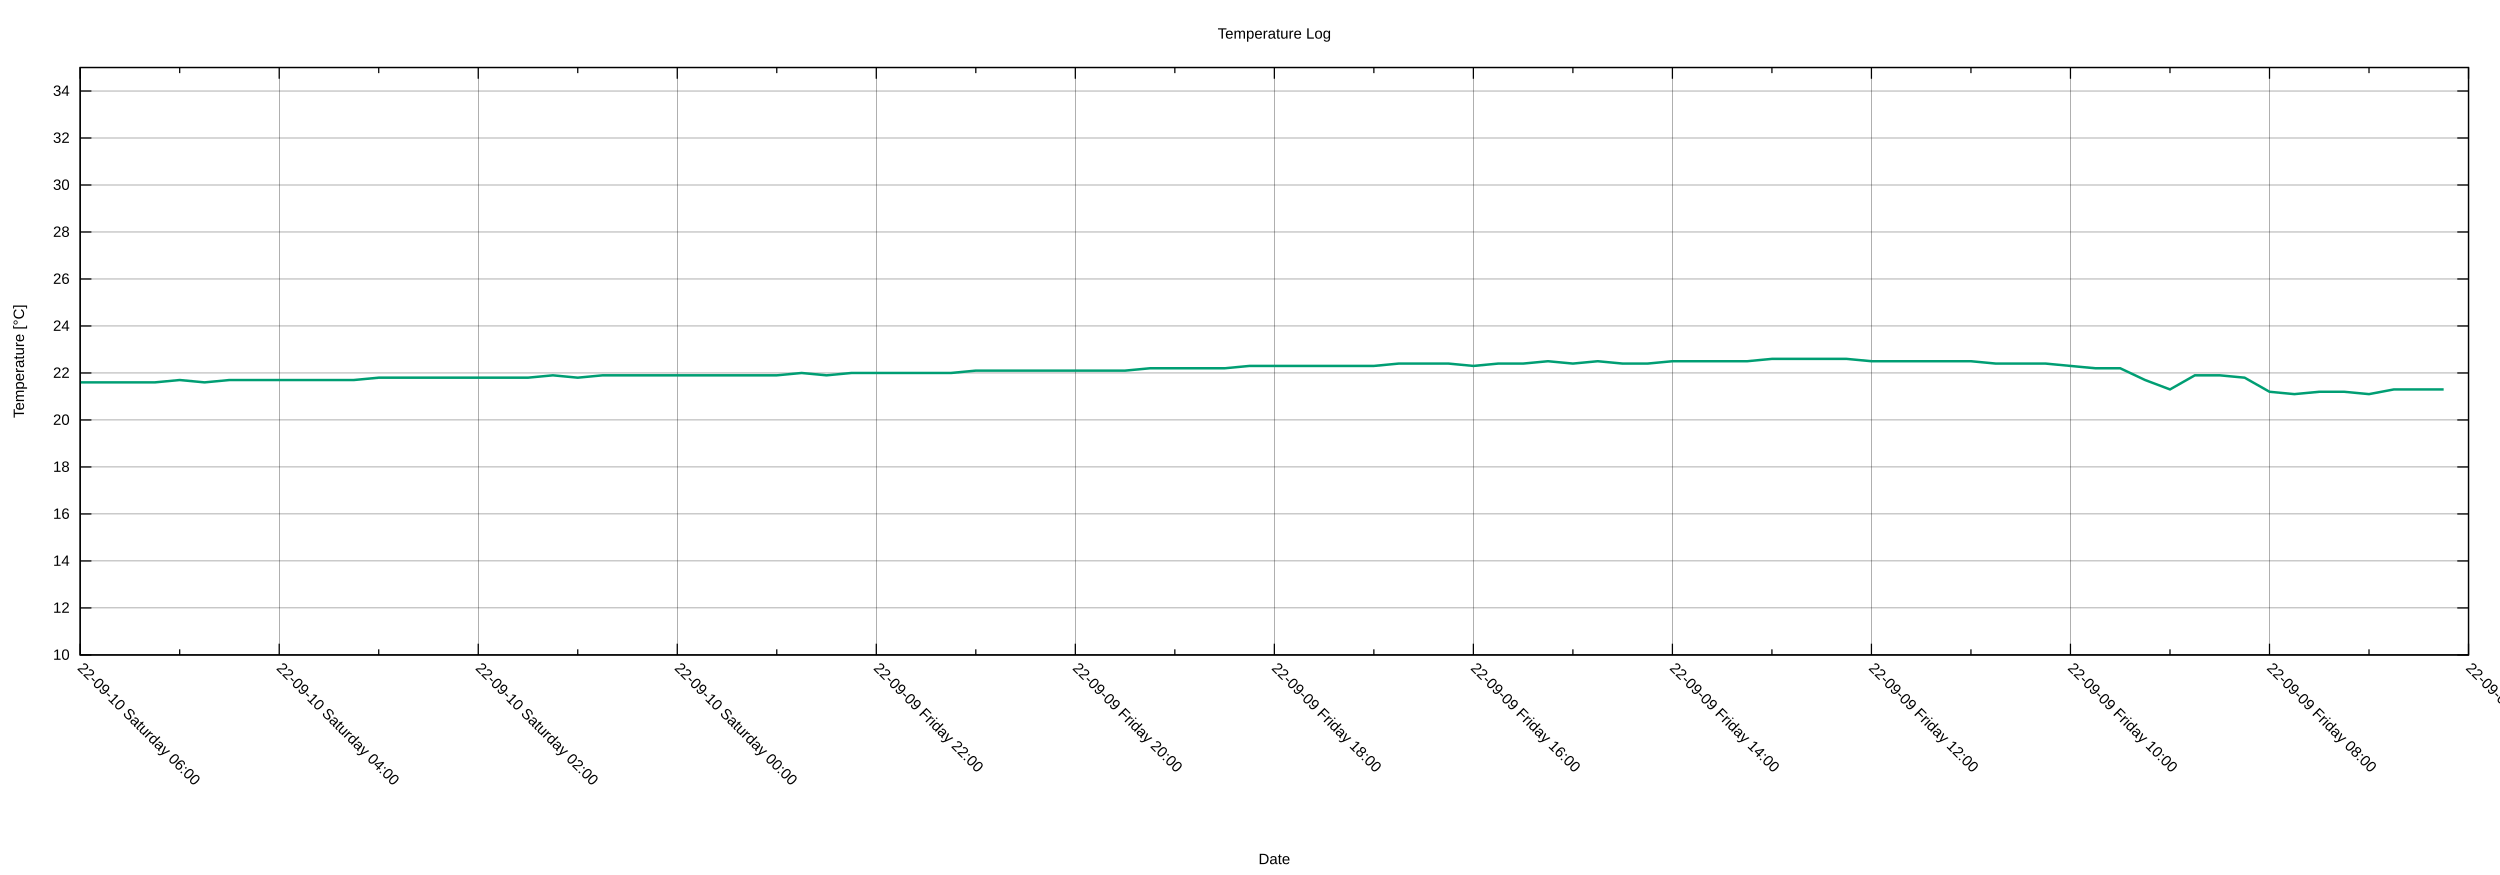
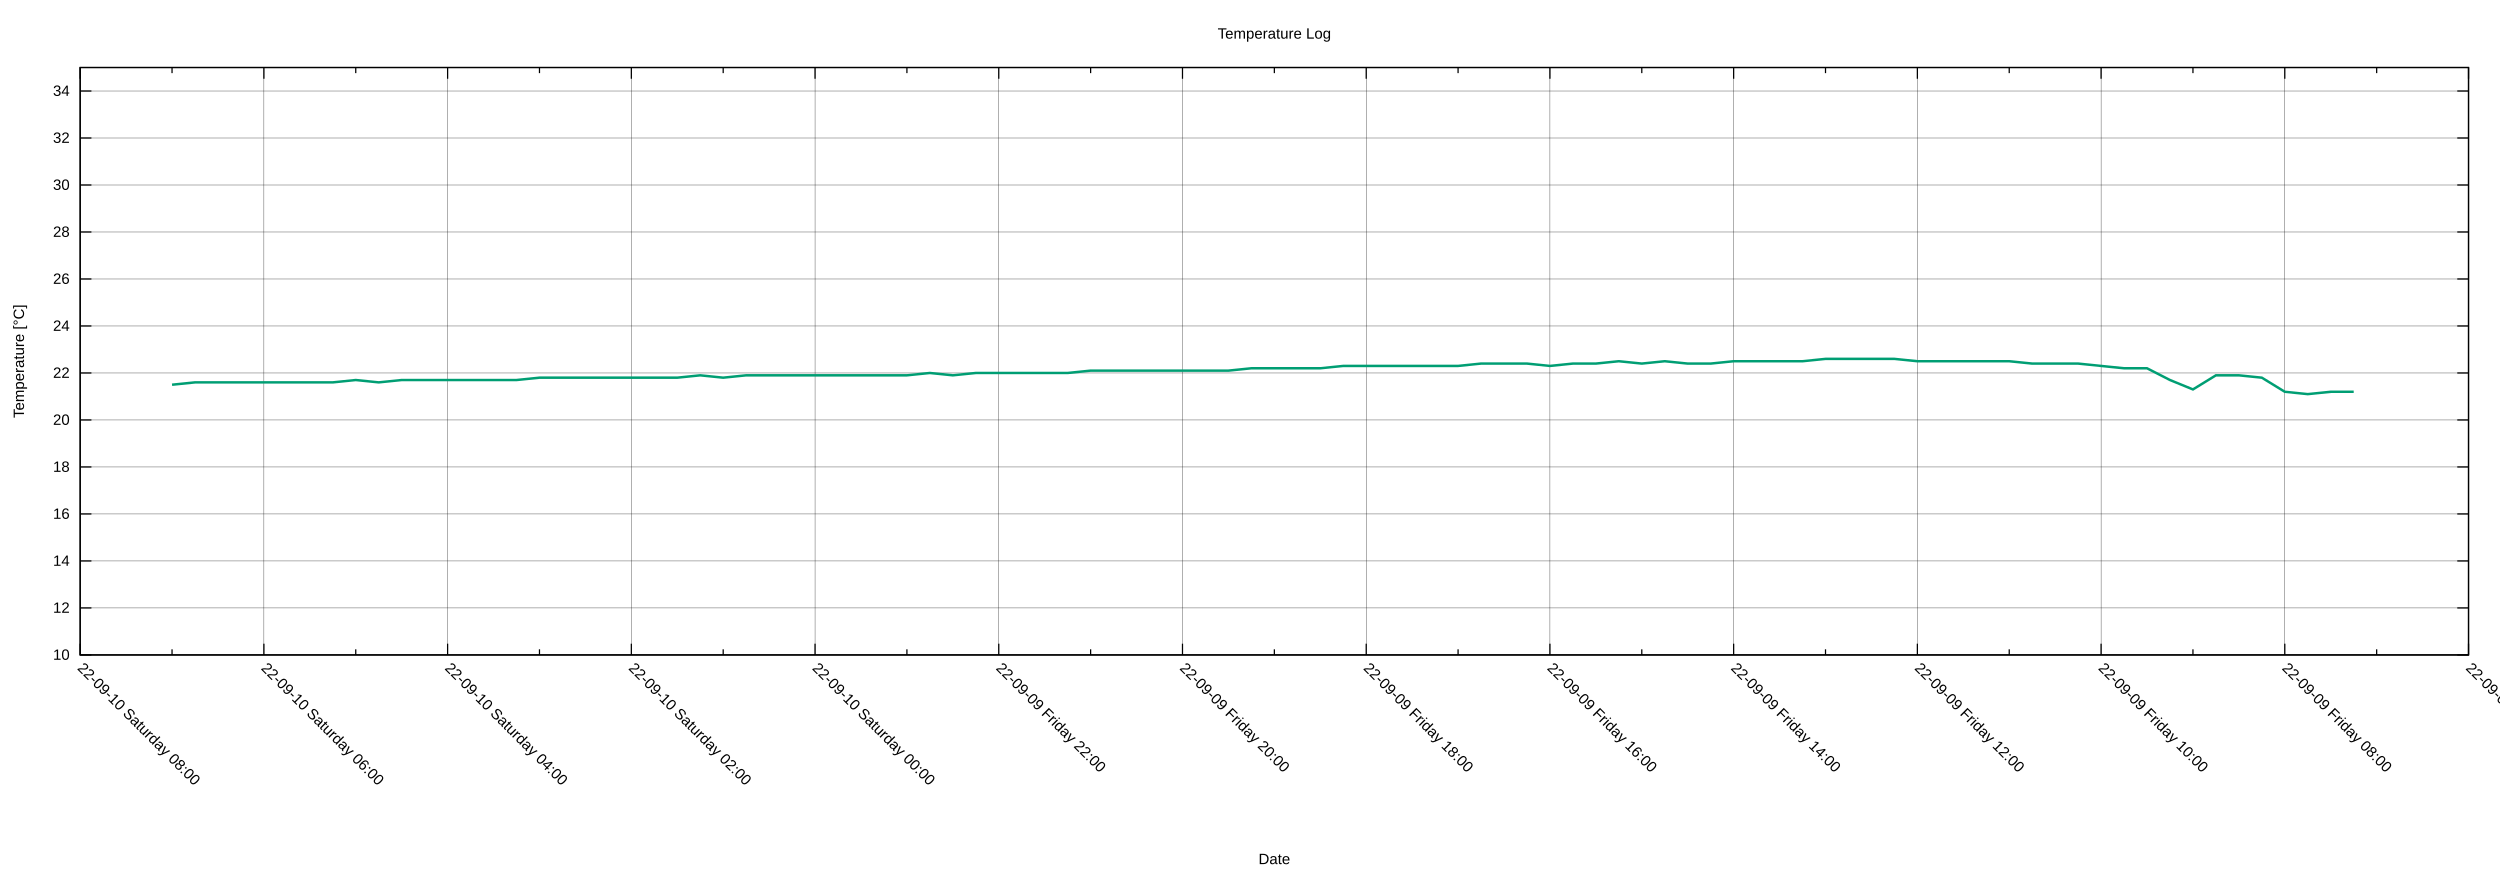
<svg xmlns="http://www.w3.org/2000/svg" xmlns:xlink="http://www.w3.org/1999/xlink" width="2000" height="700" viewBox="0 0 2000 700">
  <g id="gnuplot_canvas">
    <rect x="0" y="0" width="2000" height="700" fill="none" />
    <defs>
      <circle id="gpDot" r="0.5" stroke-width="0.5" stroke="currentColor" />
      <path id="gpPt0" stroke-width="0.222" stroke="currentColor" d="M-1,0 h2 M0,-1 v2" />
      <path id="gpPt1" stroke-width="0.222" stroke="currentColor" d="M-1,-1 L1,1 M1,-1 L-1,1" />
      <path id="gpPt2" stroke-width="0.222" stroke="currentColor" d="M-1,0 L1,0 M0,-1 L0,1 M-1,-1 L1,1 M-1,1 L1,-1" />
      <rect id="gpPt3" stroke-width="0.222" stroke="currentColor" x="-1" y="-1" width="2" height="2" />
      <rect id="gpPt4" stroke-width="0.222" stroke="currentColor" fill="currentColor" x="-1" y="-1" width="2" height="2" />
      <circle id="gpPt5" stroke-width="0.222" stroke="currentColor" cx="0" cy="0" r="1" />
      <use xlink:href="#gpPt5" id="gpPt6" fill="currentColor" stroke="none" />
      <path id="gpPt7" stroke-width="0.222" stroke="currentColor" d="M0,-1.33 L-1.33,0.67 L1.33,0.67 z" />
      <use xlink:href="#gpPt7" id="gpPt8" fill="currentColor" stroke="none" />
      <use xlink:href="#gpPt7" id="gpPt9" stroke="currentColor" transform="rotate(180)" />
      <use xlink:href="#gpPt9" id="gpPt10" fill="currentColor" stroke="none" />
      <use xlink:href="#gpPt3" id="gpPt11" stroke="currentColor" transform="rotate(45)" />
      <use xlink:href="#gpPt11" id="gpPt12" fill="currentColor" stroke="none" />
      <path id="gpPt13" stroke-width="0.222" stroke="currentColor" d="M0,1.330 L1.265,0.411 L0.782,-1.067 L-0.782,-1.076 L-1.265,0.411 z" />
      <use xlink:href="#gpPt13" id="gpPt14" fill="currentColor" stroke="none" />
      <filter id="textbox" filterUnits="objectBoundingBox" x="0" y="0" height="1" width="1">
        <feFlood flood-color="white" flood-opacity="1" result="bgnd" />
        <feComposite in="SourceGraphic" in2="bgnd" operator="atop" />
      </filter>
      <filter id="greybox" filterUnits="objectBoundingBox" x="0" y="0" height="1" width="1">
        <feFlood flood-color="lightgrey" flood-opacity="1" result="grey" />
        <feComposite in="SourceGraphic" in2="grey" operator="atop" />
      </filter>
    </defs>
    <g fill="none" color="white" stroke="currentColor" stroke-width="1.00" stroke-linecap="butt" stroke-linejoin="miter">
</g>
    <g fill="none" color="black" stroke="currentColor" stroke-width="1.00" stroke-linecap="butt" stroke-linejoin="miter">
</g>
    <g fill="none" color="black" stroke="black" stroke-width="0.25" stroke-linecap="butt" stroke-linejoin="miter">
</g>
    <g fill="none" color="black" stroke="currentColor" stroke-width="0.25" stroke-linecap="butt" stroke-linejoin="miter">
      <path stroke="black" class="gridline" d="M64.14,523.95 L1974.82,523.95  " />
    </g>
    <g fill="none" color="black" stroke="black" stroke-width="1.00" stroke-linecap="butt" stroke-linejoin="miter">
</g>
    <g fill="none" color="black" stroke="currentColor" stroke-width="1.00" stroke-linecap="butt" stroke-linejoin="miter">
      <path stroke="black" d="M64.14,523.95 L73.14,523.95 M1974.82,523.95 L1965.82,523.95  " />
      <g transform="translate(55.75,527.85)" stroke="none" fill="black" font-family="Arial" font-size="12.00" text-anchor="end">
        <text>
          <tspan font-family="Arial"> 10</tspan>
        </text>
      </g>
    </g>
    <g fill="none" color="black" stroke="currentColor" stroke-width="1.00" stroke-linecap="butt" stroke-linejoin="miter">
</g>
    <g fill="none" color="black" stroke="black" stroke-width="0.25" stroke-linecap="butt" stroke-linejoin="miter">
</g>
    <g fill="none" color="black" stroke="currentColor" stroke-width="0.25" stroke-linecap="butt" stroke-linejoin="miter">
      <path stroke="black" class="gridline" d="M64.14,486.35 L1974.82,486.35  " />
    </g>
    <g fill="none" color="black" stroke="black" stroke-width="1.00" stroke-linecap="butt" stroke-linejoin="miter">
</g>
    <g fill="none" color="black" stroke="currentColor" stroke-width="1.00" stroke-linecap="butt" stroke-linejoin="miter">
      <path stroke="black" d="M64.14,486.35 L73.14,486.35 M1974.82,486.35 L1965.82,486.35  " />
      <g transform="translate(55.75,490.25)" stroke="none" fill="black" font-family="Arial" font-size="12.00" text-anchor="end">
        <text>
          <tspan font-family="Arial"> 12</tspan>
        </text>
      </g>
    </g>
    <g fill="none" color="black" stroke="currentColor" stroke-width="1.00" stroke-linecap="butt" stroke-linejoin="miter">
</g>
    <g fill="none" color="black" stroke="black" stroke-width="0.25" stroke-linecap="butt" stroke-linejoin="miter">
</g>
    <g fill="none" color="black" stroke="currentColor" stroke-width="0.25" stroke-linecap="butt" stroke-linejoin="miter">
      <path stroke="black" class="gridline" d="M64.14,448.76 L1974.82,448.76  " />
    </g>
    <g fill="none" color="black" stroke="black" stroke-width="1.00" stroke-linecap="butt" stroke-linejoin="miter">
</g>
    <g fill="none" color="black" stroke="currentColor" stroke-width="1.00" stroke-linecap="butt" stroke-linejoin="miter">
      <path stroke="black" d="M64.14,448.76 L73.14,448.76 M1974.82,448.76 L1965.82,448.76  " />
      <g transform="translate(55.75,452.66)" stroke="none" fill="black" font-family="Arial" font-size="12.00" text-anchor="end">
        <text>
          <tspan font-family="Arial"> 14</tspan>
        </text>
      </g>
    </g>
    <g fill="none" color="black" stroke="currentColor" stroke-width="1.00" stroke-linecap="butt" stroke-linejoin="miter">
</g>
    <g fill="none" color="black" stroke="black" stroke-width="0.25" stroke-linecap="butt" stroke-linejoin="miter">
</g>
    <g fill="none" color="black" stroke="currentColor" stroke-width="0.25" stroke-linecap="butt" stroke-linejoin="miter">
      <path stroke="black" class="gridline" d="M64.14,411.16 L1974.82,411.16  " />
    </g>
    <g fill="none" color="black" stroke="black" stroke-width="1.00" stroke-linecap="butt" stroke-linejoin="miter">
</g>
    <g fill="none" color="black" stroke="currentColor" stroke-width="1.00" stroke-linecap="butt" stroke-linejoin="miter">
      <path stroke="black" d="M64.14,411.16 L73.14,411.16 M1974.82,411.16 L1965.82,411.16  " />
      <g transform="translate(55.75,415.06)" stroke="none" fill="black" font-family="Arial" font-size="12.00" text-anchor="end">
        <text>
          <tspan font-family="Arial"> 16</tspan>
        </text>
      </g>
    </g>
    <g fill="none" color="black" stroke="currentColor" stroke-width="1.00" stroke-linecap="butt" stroke-linejoin="miter">
</g>
    <g fill="none" color="black" stroke="black" stroke-width="0.25" stroke-linecap="butt" stroke-linejoin="miter">
</g>
    <g fill="none" color="black" stroke="currentColor" stroke-width="0.25" stroke-linecap="butt" stroke-linejoin="miter">
      <path stroke="black" class="gridline" d="M64.14,373.57 L1974.82,373.57  " />
    </g>
    <g fill="none" color="black" stroke="black" stroke-width="1.00" stroke-linecap="butt" stroke-linejoin="miter">
</g>
    <g fill="none" color="black" stroke="currentColor" stroke-width="1.00" stroke-linecap="butt" stroke-linejoin="miter">
      <path stroke="black" d="M64.14,373.57 L73.14,373.57 M1974.82,373.57 L1965.82,373.57  " />
      <g transform="translate(55.75,377.47)" stroke="none" fill="black" font-family="Arial" font-size="12.00" text-anchor="end">
        <text>
          <tspan font-family="Arial"> 18</tspan>
        </text>
      </g>
    </g>
    <g fill="none" color="black" stroke="currentColor" stroke-width="1.00" stroke-linecap="butt" stroke-linejoin="miter">
</g>
    <g fill="none" color="black" stroke="black" stroke-width="0.25" stroke-linecap="butt" stroke-linejoin="miter">
</g>
    <g fill="none" color="black" stroke="currentColor" stroke-width="0.25" stroke-linecap="butt" stroke-linejoin="miter">
      <path stroke="black" class="gridline" d="M64.14,335.97 L1974.82,335.97  " />
    </g>
    <g fill="none" color="black" stroke="black" stroke-width="1.00" stroke-linecap="butt" stroke-linejoin="miter">
</g>
    <g fill="none" color="black" stroke="currentColor" stroke-width="1.00" stroke-linecap="butt" stroke-linejoin="miter">
      <path stroke="black" d="M64.14,335.97 L73.14,335.97 M1974.82,335.97 L1965.82,335.97  " />
      <g transform="translate(55.75,339.87)" stroke="none" fill="black" font-family="Arial" font-size="12.00" text-anchor="end">
        <text>
          <tspan font-family="Arial"> 20</tspan>
        </text>
      </g>
    </g>
    <g fill="none" color="black" stroke="currentColor" stroke-width="1.00" stroke-linecap="butt" stroke-linejoin="miter">
</g>
    <g fill="none" color="black" stroke="black" stroke-width="0.25" stroke-linecap="butt" stroke-linejoin="miter">
</g>
    <g fill="none" color="black" stroke="currentColor" stroke-width="0.25" stroke-linecap="butt" stroke-linejoin="miter">
      <path stroke="black" class="gridline" d="M64.14,298.38 L1974.82,298.38  " />
    </g>
    <g fill="none" color="black" stroke="black" stroke-width="1.00" stroke-linecap="butt" stroke-linejoin="miter">
</g>
    <g fill="none" color="black" stroke="currentColor" stroke-width="1.00" stroke-linecap="butt" stroke-linejoin="miter">
      <path stroke="black" d="M64.14,298.38 L73.14,298.38 M1974.82,298.38 L1965.82,298.38  " />
      <g transform="translate(55.75,302.28)" stroke="none" fill="black" font-family="Arial" font-size="12.00" text-anchor="end">
        <text>
          <tspan font-family="Arial"> 22</tspan>
        </text>
      </g>
    </g>
    <g fill="none" color="black" stroke="currentColor" stroke-width="1.00" stroke-linecap="butt" stroke-linejoin="miter">
</g>
    <g fill="none" color="black" stroke="black" stroke-width="0.25" stroke-linecap="butt" stroke-linejoin="miter">
</g>
    <g fill="none" color="black" stroke="currentColor" stroke-width="0.25" stroke-linecap="butt" stroke-linejoin="miter">
      <path stroke="black" class="gridline" d="M64.14,260.78 L1974.82,260.78  " />
    </g>
    <g fill="none" color="black" stroke="black" stroke-width="1.00" stroke-linecap="butt" stroke-linejoin="miter">
</g>
    <g fill="none" color="black" stroke="currentColor" stroke-width="1.00" stroke-linecap="butt" stroke-linejoin="miter">
      <path stroke="black" d="M64.14,260.78 L73.14,260.78 M1974.82,260.78 L1965.82,260.78  " />
      <g transform="translate(55.75,264.68)" stroke="none" fill="black" font-family="Arial" font-size="12.00" text-anchor="end">
        <text>
          <tspan font-family="Arial"> 24</tspan>
        </text>
      </g>
    </g>
    <g fill="none" color="black" stroke="currentColor" stroke-width="1.00" stroke-linecap="butt" stroke-linejoin="miter">
</g>
    <g fill="none" color="black" stroke="black" stroke-width="0.25" stroke-linecap="butt" stroke-linejoin="miter">
</g>
    <g fill="none" color="black" stroke="currentColor" stroke-width="0.25" stroke-linecap="butt" stroke-linejoin="miter">
      <path stroke="black" class="gridline" d="M64.14,223.19 L1974.82,223.19  " />
    </g>
    <g fill="none" color="black" stroke="black" stroke-width="1.00" stroke-linecap="butt" stroke-linejoin="miter">
</g>
    <g fill="none" color="black" stroke="currentColor" stroke-width="1.00" stroke-linecap="butt" stroke-linejoin="miter">
      <path stroke="black" d="M64.14,223.19 L73.14,223.19 M1974.82,223.19 L1965.82,223.19  " />
      <g transform="translate(55.75,227.09)" stroke="none" fill="black" font-family="Arial" font-size="12.00" text-anchor="end">
        <text>
          <tspan font-family="Arial"> 26</tspan>
        </text>
      </g>
    </g>
    <g fill="none" color="black" stroke="currentColor" stroke-width="1.00" stroke-linecap="butt" stroke-linejoin="miter">
</g>
    <g fill="none" color="black" stroke="black" stroke-width="0.25" stroke-linecap="butt" stroke-linejoin="miter">
</g>
    <g fill="none" color="black" stroke="currentColor" stroke-width="0.25" stroke-linecap="butt" stroke-linejoin="miter">
      <path stroke="black" class="gridline" d="M64.14,185.59 L1974.82,185.59  " />
    </g>
    <g fill="none" color="black" stroke="black" stroke-width="1.00" stroke-linecap="butt" stroke-linejoin="miter">
</g>
    <g fill="none" color="black" stroke="currentColor" stroke-width="1.00" stroke-linecap="butt" stroke-linejoin="miter">
      <path stroke="black" d="M64.14,185.59 L73.14,185.59 M1974.82,185.59 L1965.82,185.59  " />
      <g transform="translate(55.75,189.49)" stroke="none" fill="black" font-family="Arial" font-size="12.00" text-anchor="end">
        <text>
          <tspan font-family="Arial"> 28</tspan>
        </text>
      </g>
    </g>
    <g fill="none" color="black" stroke="currentColor" stroke-width="1.00" stroke-linecap="butt" stroke-linejoin="miter">
</g>
    <g fill="none" color="black" stroke="black" stroke-width="0.25" stroke-linecap="butt" stroke-linejoin="miter">
</g>
    <g fill="none" color="black" stroke="currentColor" stroke-width="0.25" stroke-linecap="butt" stroke-linejoin="miter">
      <path stroke="black" class="gridline" d="M64.14,148.00 L1974.82,148.00  " />
    </g>
    <g fill="none" color="black" stroke="black" stroke-width="1.00" stroke-linecap="butt" stroke-linejoin="miter">
</g>
    <g fill="none" color="black" stroke="currentColor" stroke-width="1.00" stroke-linecap="butt" stroke-linejoin="miter">
      <path stroke="black" d="M64.14,148.00 L73.14,148.00 M1974.82,148.00 L1965.82,148.00  " />
      <g transform="translate(55.75,151.90)" stroke="none" fill="black" font-family="Arial" font-size="12.00" text-anchor="end">
        <text>
          <tspan font-family="Arial"> 30</tspan>
        </text>
      </g>
    </g>
    <g fill="none" color="black" stroke="currentColor" stroke-width="1.00" stroke-linecap="butt" stroke-linejoin="miter">
</g>
    <g fill="none" color="black" stroke="black" stroke-width="0.25" stroke-linecap="butt" stroke-linejoin="miter">
</g>
    <g fill="none" color="black" stroke="currentColor" stroke-width="0.25" stroke-linecap="butt" stroke-linejoin="miter">
      <path stroke="black" class="gridline" d="M64.14,110.40 L1974.82,110.40  " />
    </g>
    <g fill="none" color="black" stroke="black" stroke-width="1.00" stroke-linecap="butt" stroke-linejoin="miter">
</g>
    <g fill="none" color="black" stroke="currentColor" stroke-width="1.00" stroke-linecap="butt" stroke-linejoin="miter">
      <path stroke="black" d="M64.14,110.40 L73.14,110.40 M1974.82,110.40 L1965.82,110.40  " />
      <g transform="translate(55.75,114.30)" stroke="none" fill="black" font-family="Arial" font-size="12.00" text-anchor="end">
        <text>
          <tspan font-family="Arial"> 32</tspan>
        </text>
      </g>
    </g>
    <g fill="none" color="black" stroke="currentColor" stroke-width="1.00" stroke-linecap="butt" stroke-linejoin="miter">
</g>
    <g fill="none" color="black" stroke="black" stroke-width="0.25" stroke-linecap="butt" stroke-linejoin="miter">
</g>
    <g fill="none" color="black" stroke="currentColor" stroke-width="0.25" stroke-linecap="butt" stroke-linejoin="miter">
      <path stroke="black" class="gridline" d="M64.14,72.81 L1974.82,72.81  " />
    </g>
    <g fill="none" color="black" stroke="black" stroke-width="1.00" stroke-linecap="butt" stroke-linejoin="miter">
</g>
    <g fill="none" color="black" stroke="currentColor" stroke-width="1.00" stroke-linecap="butt" stroke-linejoin="miter">
      <path stroke="black" d="M64.14,72.81 L73.14,72.81 M1974.82,72.81 L1965.82,72.81  " />
      <g transform="translate(55.75,76.71)" stroke="none" fill="black" font-family="Arial" font-size="12.00" text-anchor="end">
        <text>
          <tspan font-family="Arial"> 34</tspan>
        </text>
      </g>
    </g>
    <g fill="none" color="black" stroke="currentColor" stroke-width="1.00" stroke-linecap="butt" stroke-linejoin="miter">
</g>
    <g fill="none" color="black" stroke="black" stroke-width="0.25" stroke-linecap="butt" stroke-linejoin="miter">
</g>
    <g fill="none" color="black" stroke="currentColor" stroke-width="0.25" stroke-linecap="butt" stroke-linejoin="miter">
      <path stroke="black" class="gridline" d="M1974.82,523.95 L1974.82,54.01  " />
    </g>
    <g fill="none" color="black" stroke="black" stroke-width="1.00" stroke-linecap="butt" stroke-linejoin="miter">
</g>
    <g fill="none" color="black" stroke="currentColor" stroke-width="1.00" stroke-linecap="butt" stroke-linejoin="miter">
      <path stroke="black" d="M1974.82,523.95 L1974.82,514.95 M1974.82,54.01 L1974.82,63.01  " />
      <g transform="translate(1972.06,535.10) rotate(45)" stroke="none" fill="black" font-family="Arial" font-size="12.00" text-anchor="start">
        <text>
          <tspan font-family="Arial">22-09-09 Friday 06:00</tspan>
        </text>
      </g>
    </g>
    <g fill="none" color="black" stroke="currentColor" stroke-width="1.00" stroke-linecap="butt" stroke-linejoin="miter">
-       <path stroke="black" d="M1895.21,523.95 L1895.21,519.45 M1895.21,54.01 L1895.21,58.51  " />
-     </g>
-     <g fill="none" color="black" stroke="black" stroke-width="0.25" stroke-linecap="butt" stroke-linejoin="miter">
- </g>
-     <g fill="none" color="black" stroke="currentColor" stroke-width="0.25" stroke-linecap="butt" stroke-linejoin="miter">
-       <path stroke="black" class="gridline" d="M1815.60,523.95 L1815.60,54.01  " />
-     </g>
-     <g fill="none" color="black" stroke="black" stroke-width="1.00" stroke-linecap="butt" stroke-linejoin="miter">
- </g>
-     <g fill="none" color="black" stroke="currentColor" stroke-width="1.00" stroke-linecap="butt" stroke-linejoin="miter">
-       <path stroke="black" d="M1815.60,523.95 L1815.60,514.95 M1815.60,54.01 L1815.60,63.01  " />
-       <g transform="translate(1812.84,535.10) rotate(45)" stroke="none" fill="black" font-family="Arial" font-size="12.00" text-anchor="start">
+       <path stroke="black" d="M1901.33,523.95 L1901.33,519.45 M1901.33,54.01 L1901.33,58.51  " />
+     </g>
+     <g fill="none" color="black" stroke="black" stroke-width="0.25" stroke-linecap="butt" stroke-linejoin="miter">
+ </g>
+     <g fill="none" color="black" stroke="currentColor" stroke-width="0.25" stroke-linecap="butt" stroke-linejoin="miter">
+       <path stroke="black" class="gridline" d="M1827.84,523.95 L1827.84,54.01  " />
+     </g>
+     <g fill="none" color="black" stroke="black" stroke-width="1.00" stroke-linecap="butt" stroke-linejoin="miter">
+ </g>
+     <g fill="none" color="black" stroke="currentColor" stroke-width="1.00" stroke-linecap="butt" stroke-linejoin="miter">
+       <path stroke="black" d="M1827.84,523.95 L1827.84,514.95 M1827.84,54.01 L1827.84,63.01  " />
+       <g transform="translate(1825.08,535.10) rotate(45)" stroke="none" fill="black" font-family="Arial" font-size="12.00" text-anchor="start">
        <text>
          <tspan font-family="Arial">22-09-09 Friday 08:00</tspan>
        </text>
      </g>
    </g>
    <g fill="none" color="black" stroke="currentColor" stroke-width="1.00" stroke-linecap="butt" stroke-linejoin="miter">
-       <path stroke="black" d="M1735.99,523.95 L1735.99,519.45 M1735.99,54.01 L1735.99,58.51  " />
-     </g>
-     <g fill="none" color="black" stroke="black" stroke-width="0.25" stroke-linecap="butt" stroke-linejoin="miter">
- </g>
-     <g fill="none" color="black" stroke="currentColor" stroke-width="0.25" stroke-linecap="butt" stroke-linejoin="miter">
-       <path stroke="black" class="gridline" d="M1656.37,523.95 L1656.37,54.01  " />
-     </g>
-     <g fill="none" color="black" stroke="black" stroke-width="1.00" stroke-linecap="butt" stroke-linejoin="miter">
- </g>
-     <g fill="none" color="black" stroke="currentColor" stroke-width="1.00" stroke-linecap="butt" stroke-linejoin="miter">
-       <path stroke="black" d="M1656.37,523.95 L1656.37,514.95 M1656.37,54.01 L1656.37,63.01  " />
-       <g transform="translate(1653.61,535.10) rotate(45)" stroke="none" fill="black" font-family="Arial" font-size="12.00" text-anchor="start">
+       <path stroke="black" d="M1754.36,523.95 L1754.36,519.45 M1754.36,54.01 L1754.36,58.51  " />
+     </g>
+     <g fill="none" color="black" stroke="black" stroke-width="0.25" stroke-linecap="butt" stroke-linejoin="miter">
+ </g>
+     <g fill="none" color="black" stroke="currentColor" stroke-width="0.25" stroke-linecap="butt" stroke-linejoin="miter">
+       <path stroke="black" class="gridline" d="M1680.87,523.95 L1680.87,54.01  " />
+     </g>
+     <g fill="none" color="black" stroke="black" stroke-width="1.00" stroke-linecap="butt" stroke-linejoin="miter">
+ </g>
+     <g fill="none" color="black" stroke="currentColor" stroke-width="1.00" stroke-linecap="butt" stroke-linejoin="miter">
+       <path stroke="black" d="M1680.87,523.95 L1680.87,514.95 M1680.87,54.01 L1680.87,63.01  " />
+       <g transform="translate(1678.11,535.10) rotate(45)" stroke="none" fill="black" font-family="Arial" font-size="12.00" text-anchor="start">
        <text>
          <tspan font-family="Arial">22-09-09 Friday 10:00</tspan>
        </text>
      </g>
    </g>
    <g fill="none" color="black" stroke="currentColor" stroke-width="1.00" stroke-linecap="butt" stroke-linejoin="miter">
-       <path stroke="black" d="M1576.76,523.95 L1576.76,519.45 M1576.76,54.01 L1576.76,58.51  " />
-     </g>
-     <g fill="none" color="black" stroke="black" stroke-width="0.25" stroke-linecap="butt" stroke-linejoin="miter">
- </g>
-     <g fill="none" color="black" stroke="currentColor" stroke-width="0.25" stroke-linecap="butt" stroke-linejoin="miter">
-       <path stroke="black" class="gridline" d="M1497.15,523.95 L1497.15,54.01  " />
-     </g>
-     <g fill="none" color="black" stroke="black" stroke-width="1.00" stroke-linecap="butt" stroke-linejoin="miter">
- </g>
-     <g fill="none" color="black" stroke="currentColor" stroke-width="1.00" stroke-linecap="butt" stroke-linejoin="miter">
-       <path stroke="black" d="M1497.15,523.95 L1497.15,514.95 M1497.15,54.01 L1497.15,63.01  " />
-       <g transform="translate(1494.39,535.10) rotate(45)" stroke="none" fill="black" font-family="Arial" font-size="12.00" text-anchor="start">
+       <path stroke="black" d="M1607.38,523.95 L1607.38,519.45 M1607.38,54.01 L1607.38,58.51  " />
+     </g>
+     <g fill="none" color="black" stroke="black" stroke-width="0.25" stroke-linecap="butt" stroke-linejoin="miter">
+ </g>
+     <g fill="none" color="black" stroke="currentColor" stroke-width="0.25" stroke-linecap="butt" stroke-linejoin="miter">
+       <path stroke="black" class="gridline" d="M1533.89,523.95 L1533.89,54.01  " />
+     </g>
+     <g fill="none" color="black" stroke="black" stroke-width="1.00" stroke-linecap="butt" stroke-linejoin="miter">
+ </g>
+     <g fill="none" color="black" stroke="currentColor" stroke-width="1.00" stroke-linecap="butt" stroke-linejoin="miter">
+       <path stroke="black" d="M1533.89,523.95 L1533.89,514.95 M1533.89,54.01 L1533.89,63.01  " />
+       <g transform="translate(1531.13,535.10) rotate(45)" stroke="none" fill="black" font-family="Arial" font-size="12.00" text-anchor="start">
        <text>
          <tspan font-family="Arial">22-09-09 Friday 12:00</tspan>
        </text>
      </g>
    </g>
    <g fill="none" color="black" stroke="currentColor" stroke-width="1.00" stroke-linecap="butt" stroke-linejoin="miter">
-       <path stroke="black" d="M1417.54,523.95 L1417.54,519.45 M1417.54,54.01 L1417.54,58.51  " />
-     </g>
-     <g fill="none" color="black" stroke="black" stroke-width="0.25" stroke-linecap="butt" stroke-linejoin="miter">
- </g>
-     <g fill="none" color="black" stroke="currentColor" stroke-width="0.25" stroke-linecap="butt" stroke-linejoin="miter">
-       <path stroke="black" class="gridline" d="M1337.93,523.95 L1337.93,54.01  " />
-     </g>
-     <g fill="none" color="black" stroke="black" stroke-width="1.00" stroke-linecap="butt" stroke-linejoin="miter">
- </g>
-     <g fill="none" color="black" stroke="currentColor" stroke-width="1.00" stroke-linecap="butt" stroke-linejoin="miter">
-       <path stroke="black" d="M1337.93,523.95 L1337.93,514.95 M1337.93,54.01 L1337.93,63.01  " />
-       <g transform="translate(1335.17,535.10) rotate(45)" stroke="none" fill="black" font-family="Arial" font-size="12.00" text-anchor="start">
+       <path stroke="black" d="M1460.41,523.95 L1460.41,519.45 M1460.41,54.01 L1460.41,58.51  " />
+     </g>
+     <g fill="none" color="black" stroke="black" stroke-width="0.25" stroke-linecap="butt" stroke-linejoin="miter">
+ </g>
+     <g fill="none" color="black" stroke="currentColor" stroke-width="0.25" stroke-linecap="butt" stroke-linejoin="miter">
+       <path stroke="black" class="gridline" d="M1386.92,523.95 L1386.92,54.01  " />
+     </g>
+     <g fill="none" color="black" stroke="black" stroke-width="1.00" stroke-linecap="butt" stroke-linejoin="miter">
+ </g>
+     <g fill="none" color="black" stroke="currentColor" stroke-width="1.00" stroke-linecap="butt" stroke-linejoin="miter">
+       <path stroke="black" d="M1386.92,523.95 L1386.92,514.95 M1386.92,54.01 L1386.92,63.01  " />
+       <g transform="translate(1384.16,535.10) rotate(45)" stroke="none" fill="black" font-family="Arial" font-size="12.00" text-anchor="start">
        <text>
          <tspan font-family="Arial">22-09-09 Friday 14:00</tspan>
        </text>
      </g>
    </g>
    <g fill="none" color="black" stroke="currentColor" stroke-width="1.00" stroke-linecap="butt" stroke-linejoin="miter">
-       <path stroke="black" d="M1258.32,523.95 L1258.32,519.45 M1258.32,54.01 L1258.32,58.51  " />
-     </g>
-     <g fill="none" color="black" stroke="black" stroke-width="0.25" stroke-linecap="butt" stroke-linejoin="miter">
- </g>
-     <g fill="none" color="black" stroke="currentColor" stroke-width="0.25" stroke-linecap="butt" stroke-linejoin="miter">
-       <path stroke="black" class="gridline" d="M1178.70,523.95 L1178.70,54.01  " />
-     </g>
-     <g fill="none" color="black" stroke="black" stroke-width="1.00" stroke-linecap="butt" stroke-linejoin="miter">
- </g>
-     <g fill="none" color="black" stroke="currentColor" stroke-width="1.00" stroke-linecap="butt" stroke-linejoin="miter">
-       <path stroke="black" d="M1178.70,523.95 L1178.70,514.95 M1178.70,54.01 L1178.70,63.01  " />
-       <g transform="translate(1175.94,535.10) rotate(45)" stroke="none" fill="black" font-family="Arial" font-size="12.00" text-anchor="start">
+       <path stroke="black" d="M1313.43,523.95 L1313.43,519.45 M1313.43,54.01 L1313.43,58.51  " />
+     </g>
+     <g fill="none" color="black" stroke="black" stroke-width="0.25" stroke-linecap="butt" stroke-linejoin="miter">
+ </g>
+     <g fill="none" color="black" stroke="currentColor" stroke-width="0.25" stroke-linecap="butt" stroke-linejoin="miter">
+       <path stroke="black" class="gridline" d="M1239.94,523.95 L1239.94,54.01  " />
+     </g>
+     <g fill="none" color="black" stroke="black" stroke-width="1.00" stroke-linecap="butt" stroke-linejoin="miter">
+ </g>
+     <g fill="none" color="black" stroke="currentColor" stroke-width="1.00" stroke-linecap="butt" stroke-linejoin="miter">
+       <path stroke="black" d="M1239.94,523.95 L1239.94,514.95 M1239.94,54.01 L1239.94,63.01  " />
+       <g transform="translate(1237.18,535.10) rotate(45)" stroke="none" fill="black" font-family="Arial" font-size="12.00" text-anchor="start">
        <text>
          <tspan font-family="Arial">22-09-09 Friday 16:00</tspan>
        </text>
      </g>
    </g>
    <g fill="none" color="black" stroke="currentColor" stroke-width="1.00" stroke-linecap="butt" stroke-linejoin="miter">
-       <path stroke="black" d="M1099.09,523.95 L1099.09,519.45 M1099.09,54.01 L1099.09,58.51  " />
-     </g>
-     <g fill="none" color="black" stroke="black" stroke-width="0.25" stroke-linecap="butt" stroke-linejoin="miter">
- </g>
-     <g fill="none" color="black" stroke="currentColor" stroke-width="0.25" stroke-linecap="butt" stroke-linejoin="miter">
-       <path stroke="black" class="gridline" d="M1019.48,523.95 L1019.48,54.01  " />
-     </g>
-     <g fill="none" color="black" stroke="black" stroke-width="1.00" stroke-linecap="butt" stroke-linejoin="miter">
- </g>
-     <g fill="none" color="black" stroke="currentColor" stroke-width="1.00" stroke-linecap="butt" stroke-linejoin="miter">
-       <path stroke="black" d="M1019.48,523.95 L1019.48,514.95 M1019.48,54.01 L1019.48,63.01  " />
-       <g transform="translate(1016.72,535.10) rotate(45)" stroke="none" fill="black" font-family="Arial" font-size="12.00" text-anchor="start">
+       <path stroke="black" d="M1166.46,523.95 L1166.46,519.45 M1166.46,54.01 L1166.46,58.51  " />
+     </g>
+     <g fill="none" color="black" stroke="black" stroke-width="0.25" stroke-linecap="butt" stroke-linejoin="miter">
+ </g>
+     <g fill="none" color="black" stroke="currentColor" stroke-width="0.25" stroke-linecap="butt" stroke-linejoin="miter">
+       <path stroke="black" class="gridline" d="M1092.97,523.95 L1092.97,54.01  " />
+     </g>
+     <g fill="none" color="black" stroke="black" stroke-width="1.00" stroke-linecap="butt" stroke-linejoin="miter">
+ </g>
+     <g fill="none" color="black" stroke="currentColor" stroke-width="1.00" stroke-linecap="butt" stroke-linejoin="miter">
+       <path stroke="black" d="M1092.97,523.95 L1092.97,514.95 M1092.97,54.01 L1092.97,63.01  " />
+       <g transform="translate(1090.21,535.10) rotate(45)" stroke="none" fill="black" font-family="Arial" font-size="12.00" text-anchor="start">
        <text>
          <tspan font-family="Arial">22-09-09 Friday 18:00</tspan>
        </text>
      </g>
    </g>
    <g fill="none" color="black" stroke="currentColor" stroke-width="1.00" stroke-linecap="butt" stroke-linejoin="miter">
-       <path stroke="black" d="M939.87,523.95 L939.87,519.45 M939.87,54.01 L939.87,58.51  " />
-     </g>
-     <g fill="none" color="black" stroke="black" stroke-width="0.25" stroke-linecap="butt" stroke-linejoin="miter">
- </g>
-     <g fill="none" color="black" stroke="currentColor" stroke-width="0.25" stroke-linecap="butt" stroke-linejoin="miter">
-       <path stroke="black" class="gridline" d="M860.26,523.95 L860.26,54.01  " />
-     </g>
-     <g fill="none" color="black" stroke="black" stroke-width="1.00" stroke-linecap="butt" stroke-linejoin="miter">
- </g>
-     <g fill="none" color="black" stroke="currentColor" stroke-width="1.00" stroke-linecap="butt" stroke-linejoin="miter">
-       <path stroke="black" d="M860.26,523.95 L860.26,514.95 M860.26,54.01 L860.26,63.01  " />
-       <g transform="translate(857.50,535.10) rotate(45)" stroke="none" fill="black" font-family="Arial" font-size="12.00" text-anchor="start">
+       <path stroke="black" d="M1019.48,523.95 L1019.48,519.45 M1019.48,54.01 L1019.48,58.51  " />
+     </g>
+     <g fill="none" color="black" stroke="black" stroke-width="0.25" stroke-linecap="butt" stroke-linejoin="miter">
+ </g>
+     <g fill="none" color="black" stroke="currentColor" stroke-width="0.25" stroke-linecap="butt" stroke-linejoin="miter">
+       <path stroke="black" class="gridline" d="M945.99,523.95 L945.99,54.01  " />
+     </g>
+     <g fill="none" color="black" stroke="black" stroke-width="1.00" stroke-linecap="butt" stroke-linejoin="miter">
+ </g>
+     <g fill="none" color="black" stroke="currentColor" stroke-width="1.00" stroke-linecap="butt" stroke-linejoin="miter">
+       <path stroke="black" d="M945.99,523.95 L945.99,514.95 M945.99,54.01 L945.99,63.01  " />
+       <g transform="translate(943.23,535.10) rotate(45)" stroke="none" fill="black" font-family="Arial" font-size="12.00" text-anchor="start">
        <text>
          <tspan font-family="Arial">22-09-09 Friday 20:00</tspan>
        </text>
      </g>
    </g>
    <g fill="none" color="black" stroke="currentColor" stroke-width="1.00" stroke-linecap="butt" stroke-linejoin="miter">
-       <path stroke="black" d="M780.65,523.95 L780.65,519.45 M780.65,54.01 L780.65,58.51  " />
-     </g>
-     <g fill="none" color="black" stroke="black" stroke-width="0.25" stroke-linecap="butt" stroke-linejoin="miter">
- </g>
-     <g fill="none" color="black" stroke="currentColor" stroke-width="0.25" stroke-linecap="butt" stroke-linejoin="miter">
-       <path stroke="black" class="gridline" d="M701.03,523.95 L701.03,54.01  " />
-     </g>
-     <g fill="none" color="black" stroke="black" stroke-width="1.00" stroke-linecap="butt" stroke-linejoin="miter">
- </g>
-     <g fill="none" color="black" stroke="currentColor" stroke-width="1.00" stroke-linecap="butt" stroke-linejoin="miter">
-       <path stroke="black" d="M701.03,523.95 L701.03,514.95 M701.03,54.01 L701.03,63.01  " />
-       <g transform="translate(698.27,535.10) rotate(45)" stroke="none" fill="black" font-family="Arial" font-size="12.00" text-anchor="start">
+       <path stroke="black" d="M872.50,523.95 L872.50,519.45 M872.50,54.01 L872.50,58.51  " />
+     </g>
+     <g fill="none" color="black" stroke="black" stroke-width="0.25" stroke-linecap="butt" stroke-linejoin="miter">
+ </g>
+     <g fill="none" color="black" stroke="currentColor" stroke-width="0.25" stroke-linecap="butt" stroke-linejoin="miter">
+       <path stroke="black" class="gridline" d="M799.02,523.95 L799.02,54.01  " />
+     </g>
+     <g fill="none" color="black" stroke="black" stroke-width="1.00" stroke-linecap="butt" stroke-linejoin="miter">
+ </g>
+     <g fill="none" color="black" stroke="currentColor" stroke-width="1.00" stroke-linecap="butt" stroke-linejoin="miter">
+       <path stroke="black" d="M799.02,523.95 L799.02,514.95 M799.02,54.01 L799.02,63.01  " />
+       <g transform="translate(796.26,535.10) rotate(45)" stroke="none" fill="black" font-family="Arial" font-size="12.00" text-anchor="start">
        <text>
          <tspan font-family="Arial">22-09-09 Friday 22:00</tspan>
        </text>
      </g>
    </g>
    <g fill="none" color="black" stroke="currentColor" stroke-width="1.00" stroke-linecap="butt" stroke-linejoin="miter">
-       <path stroke="black" d="M621.42,523.95 L621.42,519.45 M621.42,54.01 L621.42,58.51  " />
-     </g>
-     <g fill="none" color="black" stroke="black" stroke-width="0.25" stroke-linecap="butt" stroke-linejoin="miter">
- </g>
-     <g fill="none" color="black" stroke="currentColor" stroke-width="0.25" stroke-linecap="butt" stroke-linejoin="miter">
-       <path stroke="black" class="gridline" d="M541.81,523.95 L541.81,54.01  " />
-     </g>
-     <g fill="none" color="black" stroke="black" stroke-width="1.00" stroke-linecap="butt" stroke-linejoin="miter">
- </g>
-     <g fill="none" color="black" stroke="currentColor" stroke-width="1.00" stroke-linecap="butt" stroke-linejoin="miter">
-       <path stroke="black" d="M541.81,523.95 L541.81,514.95 M541.81,54.01 L541.81,63.01  " />
-       <g transform="translate(539.05,535.10) rotate(45)" stroke="none" fill="black" font-family="Arial" font-size="12.00" text-anchor="start">
+       <path stroke="black" d="M725.53,523.95 L725.53,519.45 M725.53,54.01 L725.53,58.51  " />
+     </g>
+     <g fill="none" color="black" stroke="black" stroke-width="0.25" stroke-linecap="butt" stroke-linejoin="miter">
+ </g>
+     <g fill="none" color="black" stroke="currentColor" stroke-width="0.25" stroke-linecap="butt" stroke-linejoin="miter">
+       <path stroke="black" class="gridline" d="M652.04,523.95 L652.04,54.01  " />
+     </g>
+     <g fill="none" color="black" stroke="black" stroke-width="1.00" stroke-linecap="butt" stroke-linejoin="miter">
+ </g>
+     <g fill="none" color="black" stroke="currentColor" stroke-width="1.00" stroke-linecap="butt" stroke-linejoin="miter">
+       <path stroke="black" d="M652.04,523.95 L652.04,514.95 M652.04,54.01 L652.04,63.01  " />
+       <g transform="translate(649.28,535.10) rotate(45)" stroke="none" fill="black" font-family="Arial" font-size="12.00" text-anchor="start">
        <text>
          <tspan font-family="Arial">22-09-10 Saturday 00:00</tspan>
        </text>
      </g>
    </g>
    <g fill="none" color="black" stroke="currentColor" stroke-width="1.00" stroke-linecap="butt" stroke-linejoin="miter">
-       <path stroke="black" d="M462.20,523.95 L462.20,519.45 M462.20,54.01 L462.20,58.51  " />
-     </g>
-     <g fill="none" color="black" stroke="black" stroke-width="0.25" stroke-linecap="butt" stroke-linejoin="miter">
- </g>
-     <g fill="none" color="black" stroke="currentColor" stroke-width="0.25" stroke-linecap="butt" stroke-linejoin="miter">
-       <path stroke="black" class="gridline" d="M382.59,523.95 L382.59,54.01  " />
-     </g>
-     <g fill="none" color="black" stroke="black" stroke-width="1.00" stroke-linecap="butt" stroke-linejoin="miter">
- </g>
-     <g fill="none" color="black" stroke="currentColor" stroke-width="1.00" stroke-linecap="butt" stroke-linejoin="miter">
-       <path stroke="black" d="M382.59,523.95 L382.59,514.95 M382.59,54.01 L382.59,63.01  " />
-       <g transform="translate(379.83,535.10) rotate(45)" stroke="none" fill="black" font-family="Arial" font-size="12.00" text-anchor="start">
+       <path stroke="black" d="M578.55,523.95 L578.55,519.45 M578.55,54.01 L578.55,58.51  " />
+     </g>
+     <g fill="none" color="black" stroke="black" stroke-width="0.25" stroke-linecap="butt" stroke-linejoin="miter">
+ </g>
+     <g fill="none" color="black" stroke="currentColor" stroke-width="0.25" stroke-linecap="butt" stroke-linejoin="miter">
+       <path stroke="black" class="gridline" d="M505.07,523.95 L505.07,54.01  " />
+     </g>
+     <g fill="none" color="black" stroke="black" stroke-width="1.00" stroke-linecap="butt" stroke-linejoin="miter">
+ </g>
+     <g fill="none" color="black" stroke="currentColor" stroke-width="1.00" stroke-linecap="butt" stroke-linejoin="miter">
+       <path stroke="black" d="M505.07,523.95 L505.07,514.95 M505.07,54.01 L505.07,63.01  " />
+       <g transform="translate(502.31,535.10) rotate(45)" stroke="none" fill="black" font-family="Arial" font-size="12.00" text-anchor="start">
        <text>
          <tspan font-family="Arial">22-09-10 Saturday 02:00</tspan>
        </text>
      </g>
    </g>
    <g fill="none" color="black" stroke="currentColor" stroke-width="1.00" stroke-linecap="butt" stroke-linejoin="miter">
-       <path stroke="black" d="M302.98,523.95 L302.98,519.45 M302.98,54.01 L302.98,58.51  " />
-     </g>
-     <g fill="none" color="black" stroke="black" stroke-width="0.25" stroke-linecap="butt" stroke-linejoin="miter">
- </g>
-     <g fill="none" color="black" stroke="currentColor" stroke-width="0.25" stroke-linecap="butt" stroke-linejoin="miter">
-       <path stroke="black" class="gridline" d="M223.36,523.95 L223.36,54.01  " />
-     </g>
-     <g fill="none" color="black" stroke="black" stroke-width="1.00" stroke-linecap="butt" stroke-linejoin="miter">
- </g>
-     <g fill="none" color="black" stroke="currentColor" stroke-width="1.00" stroke-linecap="butt" stroke-linejoin="miter">
-       <path stroke="black" d="M223.36,523.95 L223.36,514.95 M223.36,54.01 L223.36,63.01  " />
-       <g transform="translate(220.60,535.10) rotate(45)" stroke="none" fill="black" font-family="Arial" font-size="12.00" text-anchor="start">
+       <path stroke="black" d="M431.58,523.95 L431.58,519.45 M431.58,54.01 L431.58,58.51  " />
+     </g>
+     <g fill="none" color="black" stroke="black" stroke-width="0.25" stroke-linecap="butt" stroke-linejoin="miter">
+ </g>
+     <g fill="none" color="black" stroke="currentColor" stroke-width="0.25" stroke-linecap="butt" stroke-linejoin="miter">
+       <path stroke="black" class="gridline" d="M358.09,523.95 L358.09,54.01  " />
+     </g>
+     <g fill="none" color="black" stroke="black" stroke-width="1.00" stroke-linecap="butt" stroke-linejoin="miter">
+ </g>
+     <g fill="none" color="black" stroke="currentColor" stroke-width="1.00" stroke-linecap="butt" stroke-linejoin="miter">
+       <path stroke="black" d="M358.09,523.95 L358.09,514.95 M358.09,54.01 L358.09,63.01  " />
+       <g transform="translate(355.33,535.10) rotate(45)" stroke="none" fill="black" font-family="Arial" font-size="12.00" text-anchor="start">
        <text>
          <tspan font-family="Arial">22-09-10 Saturday 04:00</tspan>
        </text>
      </g>
    </g>
    <g fill="none" color="black" stroke="currentColor" stroke-width="1.00" stroke-linecap="butt" stroke-linejoin="miter">
-       <path stroke="black" d="M143.75,523.95 L143.75,519.45 M143.75,54.01 L143.75,58.51  " />
+       <path stroke="black" d="M284.60,523.95 L284.60,519.45 M284.60,54.01 L284.60,58.51  " />
+     </g>
+     <g fill="none" color="black" stroke="black" stroke-width="0.25" stroke-linecap="butt" stroke-linejoin="miter">
+ </g>
+     <g fill="none" color="black" stroke="currentColor" stroke-width="0.25" stroke-linecap="butt" stroke-linejoin="miter">
+       <path stroke="black" class="gridline" d="M211.12,523.95 L211.12,54.01  " />
+     </g>
+     <g fill="none" color="black" stroke="black" stroke-width="1.00" stroke-linecap="butt" stroke-linejoin="miter">
+ </g>
+     <g fill="none" color="black" stroke="currentColor" stroke-width="1.00" stroke-linecap="butt" stroke-linejoin="miter">
+       <path stroke="black" d="M211.12,523.95 L211.12,514.95 M211.12,54.01 L211.12,63.01  " />
+       <g transform="translate(208.36,535.10) rotate(45)" stroke="none" fill="black" font-family="Arial" font-size="12.00" text-anchor="start">
+         <text>
+           <tspan font-family="Arial">22-09-10 Saturday 06:00</tspan>
+         </text>
+       </g>
+     </g>
+     <g fill="none" color="black" stroke="currentColor" stroke-width="1.00" stroke-linecap="butt" stroke-linejoin="miter">
+       <path stroke="black" d="M137.63,523.95 L137.63,519.45 M137.63,54.01 L137.63,58.51  " />
    </g>
    <g fill="none" color="black" stroke="black" stroke-width="0.25" stroke-linecap="butt" stroke-linejoin="miter">
</g>
    <g fill="none" color="black" stroke="currentColor" stroke-width="0.25" stroke-linecap="butt" stroke-linejoin="miter">
      <path stroke="black" class="gridline" d="M64.14,523.95 L64.14,54.01  " />
    </g>
    <g fill="none" color="black" stroke="black" stroke-width="1.00" stroke-linecap="butt" stroke-linejoin="miter">
</g>
    <g fill="none" color="black" stroke="currentColor" stroke-width="1.00" stroke-linecap="butt" stroke-linejoin="miter">
      <path stroke="black" d="M64.14,523.95 L64.14,514.95 M64.14,54.01 L64.14,63.01  " />
      <g transform="translate(61.38,535.10) rotate(45)" stroke="none" fill="black" font-family="Arial" font-size="12.00" text-anchor="start">
        <text>
-           <tspan font-family="Arial">22-09-10 Saturday 06:00</tspan>
+           <tspan font-family="Arial">22-09-10 Saturday 08:00</tspan>
        </text>
      </g>
    </g>
    <g fill="none" color="black" stroke="currentColor" stroke-width="1.00" stroke-linecap="butt" stroke-linejoin="miter">
</g>
    <g fill="none" color="black" stroke="currentColor" stroke-width="1.00" stroke-linecap="butt" stroke-linejoin="miter">
      <path stroke="black" d="M64.14,54.01 L64.14,523.95 L1974.82,523.95 L1974.82,54.01 L64.14,54.01 Z  " />
    </g>
    <g fill="none" color="black" stroke="currentColor" stroke-width="1.00" stroke-linecap="butt" stroke-linejoin="miter">
      <g transform="translate(19.18,288.98) rotate(270)" stroke="none" fill="black" font-family="Arial" font-size="12.00" text-anchor="middle">
        <text>
          <tspan font-family="Arial">Temperature [°C]</tspan>
        </text>
      </g>
    </g>
    <g fill="none" color="black" stroke="currentColor" stroke-width="1.00" stroke-linecap="butt" stroke-linejoin="miter">
      <g transform="translate(1019.48,691.30)" stroke="none" fill="black" font-family="Arial" font-size="12.00" text-anchor="middle">
        <text>
          <tspan font-family="Arial">Date</tspan>
        </text>
      </g>
    </g>
    <g fill="none" color="black" stroke="currentColor" stroke-width="1.00" stroke-linecap="butt" stroke-linejoin="miter">
</g>
    <g id="gnuplot_plot_1">
      <g fill="none" color="white" stroke="currentColor" stroke-width="2.00" stroke-linecap="butt" stroke-linejoin="miter">
</g>
      <g fill="none" color="black" stroke="currentColor" stroke-width="2.00" stroke-linecap="butt" stroke-linejoin="miter">
-         <path stroke="rgb(  0, 158, 115)" d="M64.14,305.90 L84.04,305.90 L103.95,305.90 L123.85,305.90 L143.75,304.02 L163.65,305.90 L183.56,304.02 L203.46,304.02   L223.36,304.02 L243.27,304.02 L263.17,304.02 L283.07,304.02 L302.98,302.14 L322.88,302.14 L342.78,302.14 L362.68,302.14   L382.59,302.14 L402.49,302.14 L422.39,302.14 L442.30,300.26 L462.20,302.14 L482.10,300.26 L502.00,300.26 L521.91,300.26   L541.81,300.26 L561.71,300.26 L581.62,300.26 L601.52,300.26 L621.42,300.26 L641.32,298.38 L661.23,300.26 L681.13,298.38   L701.03,298.38 L720.94,298.38 L740.84,298.38 L760.74,298.38 L780.65,296.50 L800.55,296.50 L820.45,296.50 L840.35,296.50   L860.26,296.50 L880.16,296.50 L900.06,296.50 L919.97,294.62 L939.87,294.62 L959.77,294.62 L979.67,294.62 L999.58,292.74   L1019.48,292.74 L1039.38,292.74 L1059.29,292.74 L1079.19,292.74 L1099.09,292.74 L1118.99,290.86 L1138.90,290.86 L1158.80,290.86   L1178.70,292.74 L1198.61,290.86 L1218.51,290.86 L1238.41,288.98 L1258.32,290.86 L1278.22,288.98 L1298.12,290.86 L1318.02,290.86   L1337.93,288.98 L1357.83,288.98 L1377.73,288.98 L1397.64,288.98 L1417.54,287.10 L1437.44,287.10 L1457.34,287.10 L1477.25,287.10   L1497.15,288.98 L1517.05,288.98 L1536.96,288.98 L1556.86,288.98 L1576.76,288.98 L1596.66,290.86 L1616.57,290.86 L1636.47,290.86   L1656.37,292.74 L1676.28,294.62 L1696.18,294.62 L1716.08,304.02 L1735.99,311.54 L1755.89,300.26 L1775.79,300.26 L1795.69,302.14   L1815.60,313.42 L1835.50,315.30 L1855.40,313.42 L1875.31,313.42 L1895.21,315.30 L1915.11,311.54 L1935.01,311.54 L1954.92,311.54    " />
+         <path stroke="rgb(  0, 158, 115)" d="M137.63,307.78 L156.00,305.90 L174.37,305.90 L192.74,305.90 L211.12,305.90 L229.49,305.90 L247.86,305.90 L266.23,305.90   L284.60,304.02 L302.98,305.90 L321.35,304.02 L339.72,304.02 L358.09,304.02 L376.46,304.02 L394.83,304.02 L413.21,304.02   L431.58,302.14 L449.95,302.14 L468.32,302.14 L486.69,302.14 L505.07,302.14 L523.44,302.14 L541.81,302.14 L560.18,300.26   L578.55,302.14 L596.93,300.26 L615.30,300.26 L633.67,300.26 L652.04,300.26 L670.41,300.26 L688.79,300.26 L707.16,300.26   L725.53,300.26 L743.90,298.38 L762.27,300.26 L780.65,298.38 L799.02,298.38 L817.39,298.38 L835.76,298.38 L854.13,298.38   L872.50,296.50 L890.88,296.50 L909.25,296.50 L927.62,296.50 L945.99,296.50 L964.36,296.50 L982.74,296.50 L1001.11,294.62   L1019.48,294.62 L1037.85,294.62 L1056.22,294.62 L1074.60,292.74 L1092.97,292.74 L1111.34,292.74 L1129.71,292.74 L1148.08,292.74   L1166.46,292.74 L1184.83,290.86 L1203.20,290.86 L1221.57,290.86 L1239.94,292.74 L1258.32,290.86 L1276.69,290.86 L1295.06,288.98   L1313.43,290.86 L1331.80,288.98 L1350.17,290.86 L1368.55,290.86 L1386.92,288.98 L1405.29,288.98 L1423.66,288.98 L1442.03,288.98   L1460.41,287.10 L1478.78,287.10 L1497.15,287.10 L1515.52,287.10 L1533.89,288.98 L1552.27,288.98 L1570.64,288.98 L1589.01,288.98   L1607.38,288.98 L1625.75,290.86 L1644.13,290.86 L1662.50,290.86 L1680.87,292.74 L1699.24,294.62 L1717.61,294.62 L1735.99,304.02   L1754.36,311.54 L1772.73,300.26 L1791.10,300.26 L1809.47,302.14 L1827.84,313.42 L1846.22,315.30 L1864.59,313.42 L1882.96,313.42    " />
      </g>
    </g>
    <g fill="none" color="black" stroke="currentColor" stroke-width="2.00" stroke-linecap="butt" stroke-linejoin="miter">
</g>
    <g fill="none" color="black" stroke="black" stroke-width="1.00" stroke-linecap="butt" stroke-linejoin="miter">
</g>
    <g fill="none" color="black" stroke="currentColor" stroke-width="1.00" stroke-linecap="butt" stroke-linejoin="miter">
      <path stroke="black" d="M64.14,54.01 L64.14,523.95 L1974.82,523.95 L1974.82,54.01 L64.14,54.01 Z  " />
    </g>
    <g fill="none" color="black" stroke="currentColor" stroke-width="1.00" stroke-linecap="butt" stroke-linejoin="miter">
      <g transform="translate(1019.48,30.91)" stroke="none" fill="black" font-family="Arial" font-size="12.00" text-anchor="middle">
        <text>
          <tspan font-family="Arial">Temperature Log</tspan>
        </text>
      </g>
    </g>
    <g fill="none" color="black" stroke="currentColor" stroke-width="1.00" stroke-linecap="butt" stroke-linejoin="miter">
</g>
  </g>
</svg>
